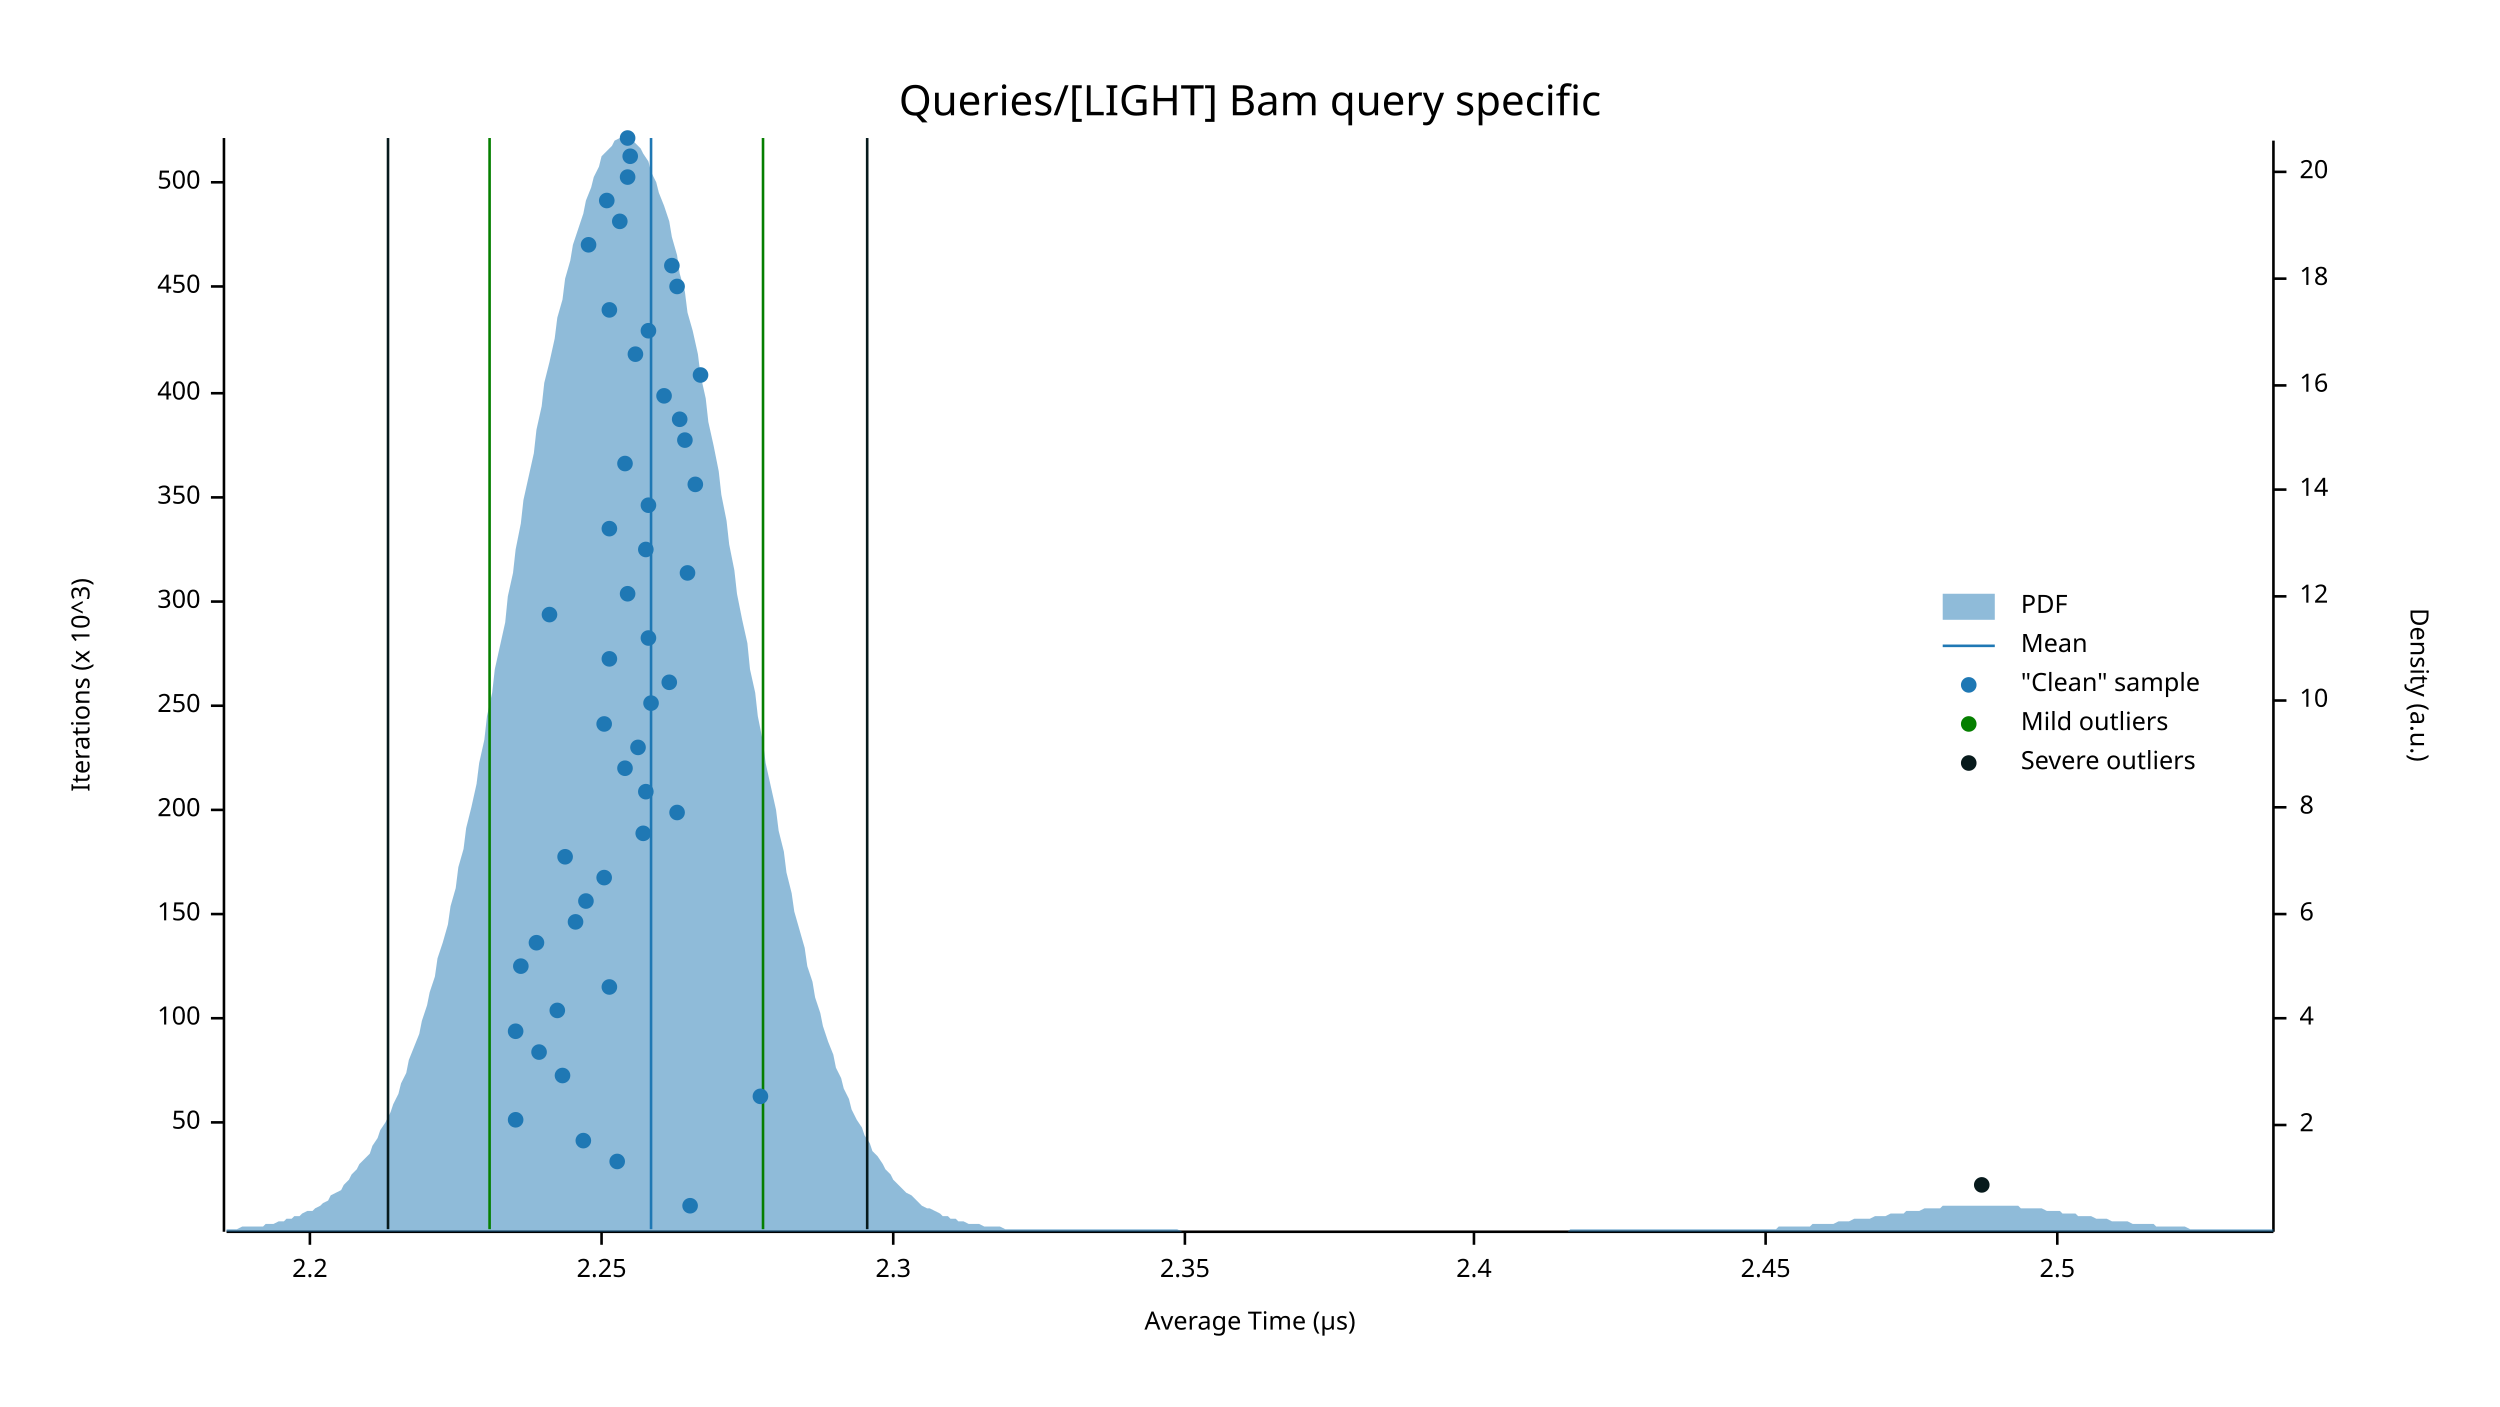
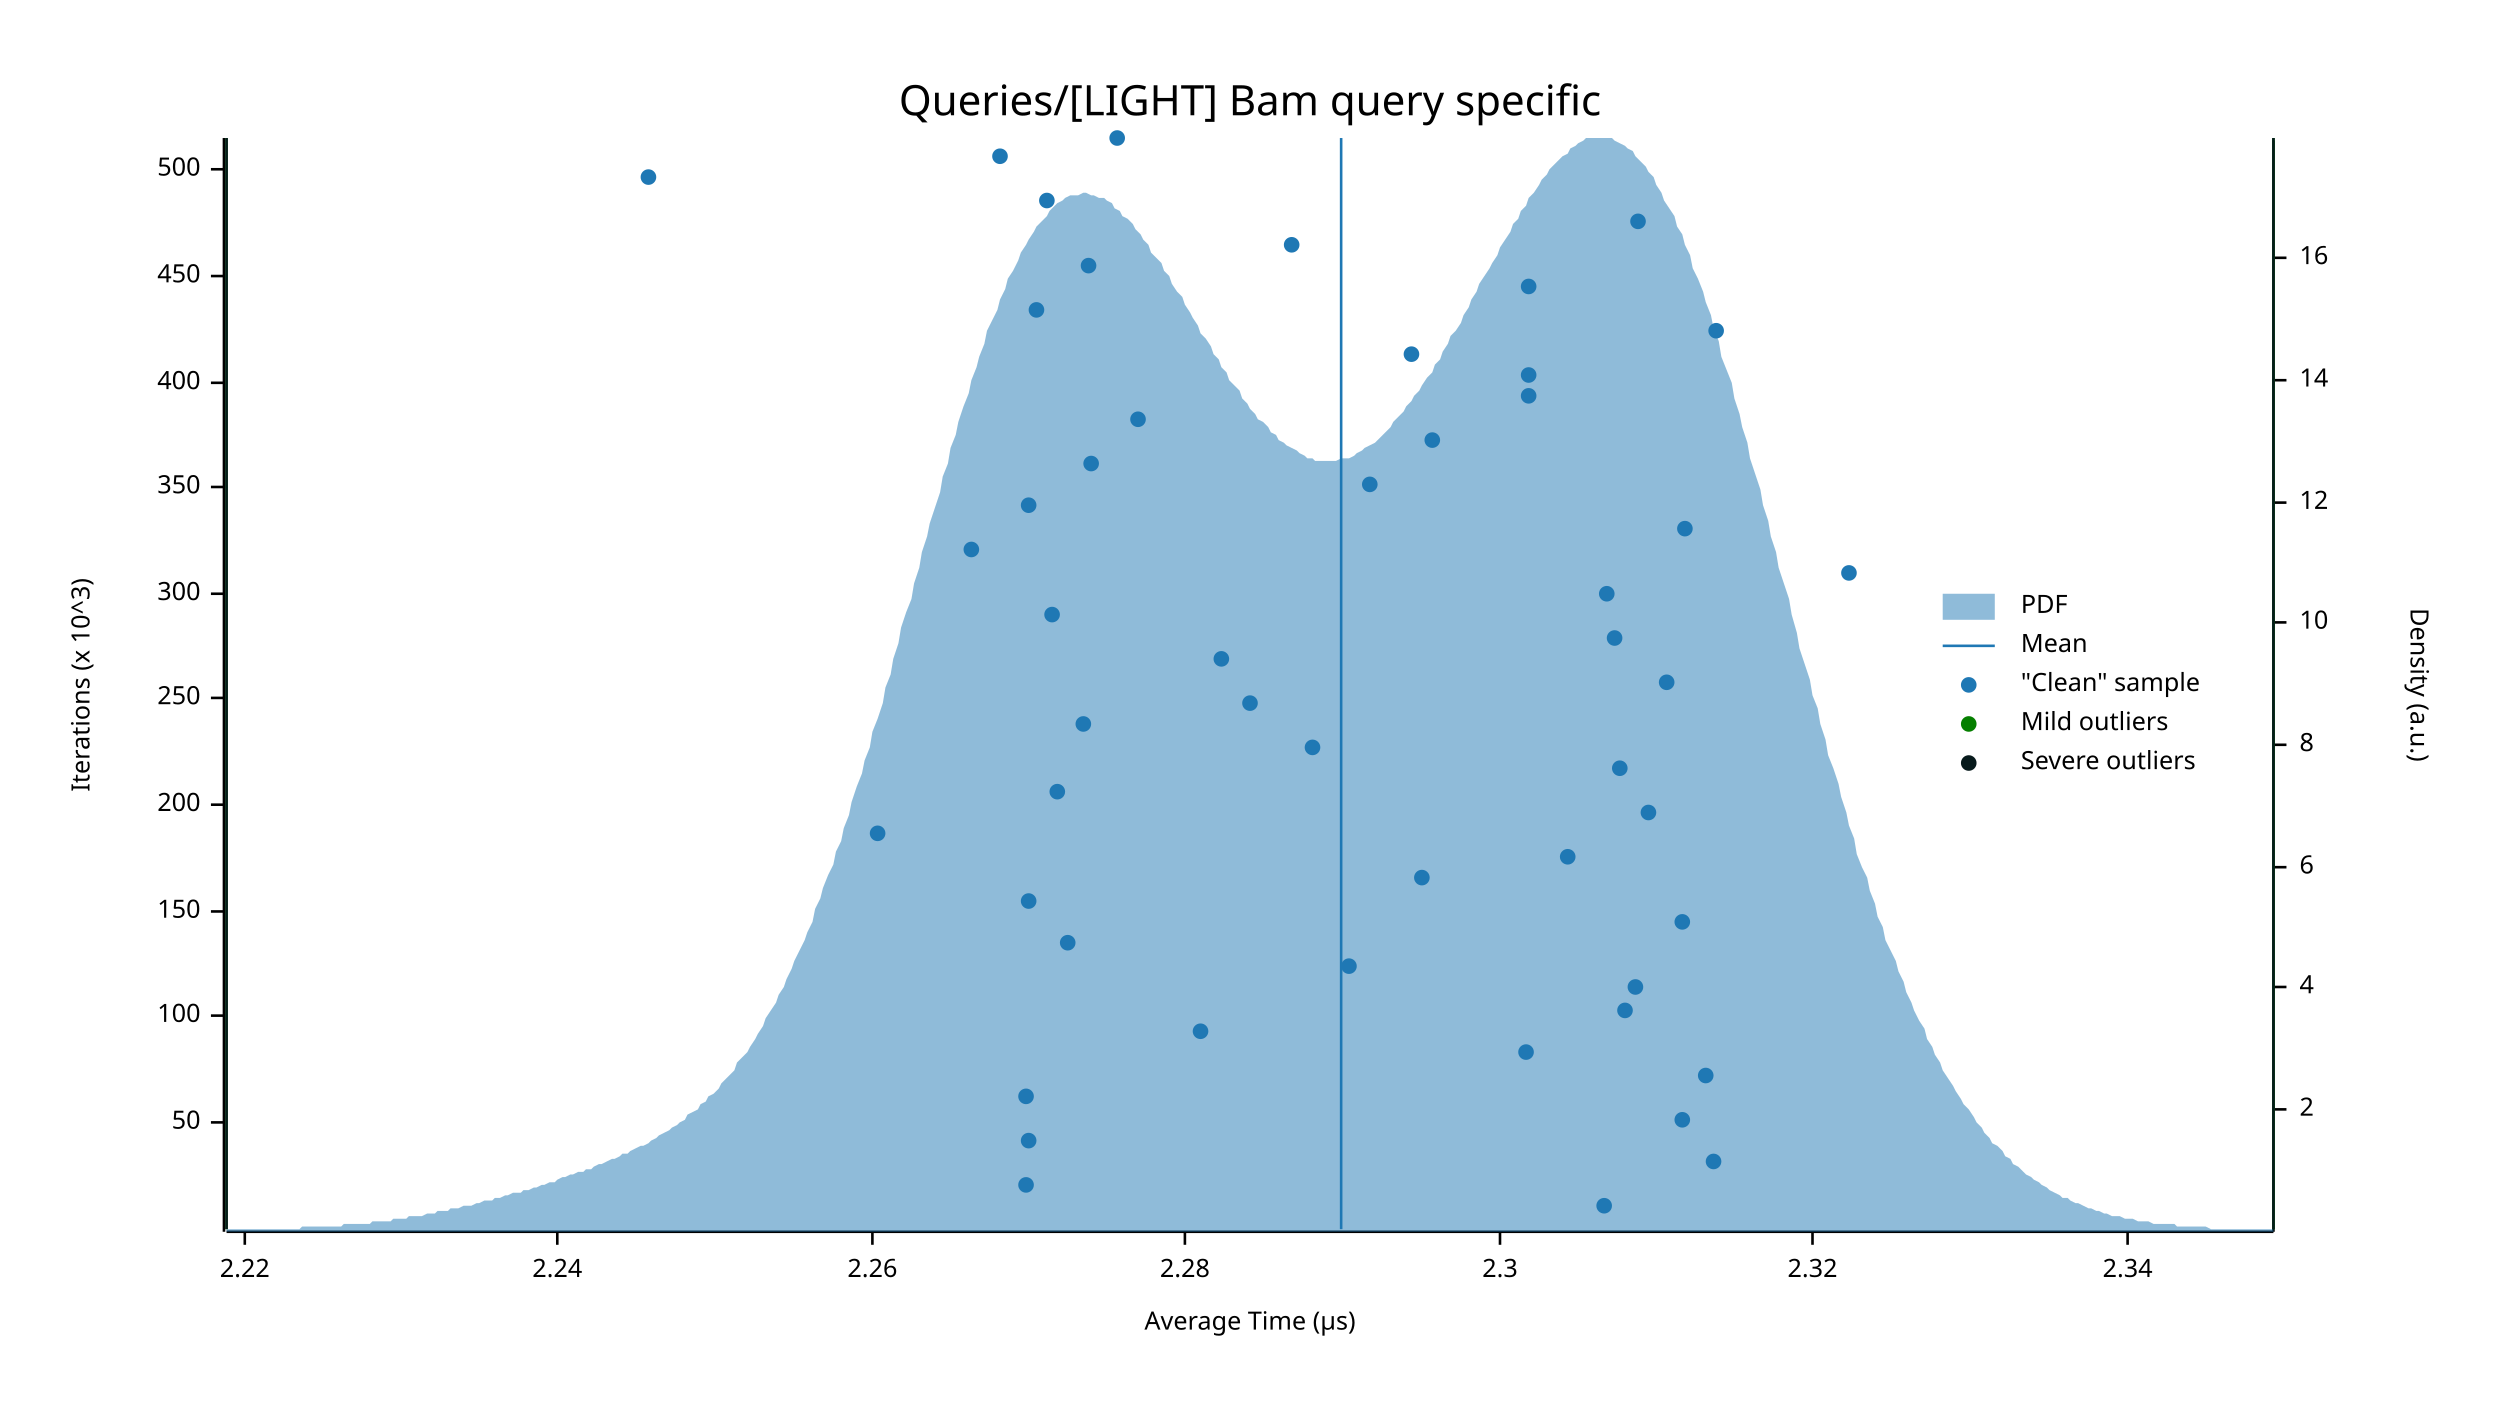
<svg xmlns="http://www.w3.org/2000/svg" width="960" height="540" viewBox="0 0 960 540">
  <text x="480" y="32" dy="0.76em" text-anchor="middle" font-family="sans-serif" font-size="16.129" opacity="1" fill="#000000">
Queries/[LIGHT] Bam query specific
</text>
  <text x="27" y="263" dy="0.76em" text-anchor="middle" font-family="sans-serif" font-size="9.677" opacity="1" fill="#000000" transform="rotate(270, 27, 263)">
Iterations (x 10^3)
</text>
  <text x="480" y="513" dy="-0.5ex" text-anchor="middle" font-family="sans-serif" font-size="9.677" opacity="1" fill="#000000">
Average Time (µs)
</text>
  <polyline fill="none" opacity="1" stroke="#000000" stroke-width="1" points="86,53 86,473 " />
  <text x="77" y="431" dy="0.5ex" text-anchor="end" font-family="sans-serif" font-size="9.677" opacity="1" fill="#000000">
50
</text>
  <polyline fill="none" opacity="1" stroke="#000000" stroke-width="1" points="81,431 86,431 " />
-   <text x="77" y="391" dy="0.5ex" text-anchor="end" font-family="sans-serif" font-size="9.677" opacity="1" fill="#000000">
+   <text x="77" y="390" dy="0.5ex" text-anchor="end" font-family="sans-serif" font-size="9.677" opacity="1" fill="#000000">
100
</text>
-   <polyline fill="none" opacity="1" stroke="#000000" stroke-width="1" points="81,391 86,391 " />
-   <text x="77" y="351" dy="0.5ex" text-anchor="end" font-family="sans-serif" font-size="9.677" opacity="1" fill="#000000">
+   <polyline fill="none" opacity="1" stroke="#000000" stroke-width="1" points="81,390 86,390 " />
+   <text x="77" y="350" dy="0.5ex" text-anchor="end" font-family="sans-serif" font-size="9.677" opacity="1" fill="#000000">
150
</text>
-   <polyline fill="none" opacity="1" stroke="#000000" stroke-width="1" points="81,351 86,351 " />
-   <text x="77" y="311" dy="0.5ex" text-anchor="end" font-family="sans-serif" font-size="9.677" opacity="1" fill="#000000">
+   <polyline fill="none" opacity="1" stroke="#000000" stroke-width="1" points="81,350 86,350 " />
+   <text x="77" y="309" dy="0.5ex" text-anchor="end" font-family="sans-serif" font-size="9.677" opacity="1" fill="#000000">
200
</text>
-   <polyline fill="none" opacity="1" stroke="#000000" stroke-width="1" points="81,311 86,311 " />
-   <text x="77" y="271" dy="0.5ex" text-anchor="end" font-family="sans-serif" font-size="9.677" opacity="1" fill="#000000">
+   <polyline fill="none" opacity="1" stroke="#000000" stroke-width="1" points="81,309 86,309 " />
+   <text x="77" y="268" dy="0.5ex" text-anchor="end" font-family="sans-serif" font-size="9.677" opacity="1" fill="#000000">
250
</text>
-   <polyline fill="none" opacity="1" stroke="#000000" stroke-width="1" points="81,271 86,271 " />
-   <text x="77" y="231" dy="0.5ex" text-anchor="end" font-family="sans-serif" font-size="9.677" opacity="1" fill="#000000">
+   <polyline fill="none" opacity="1" stroke="#000000" stroke-width="1" points="81,268 86,268 " />
+   <text x="77" y="228" dy="0.5ex" text-anchor="end" font-family="sans-serif" font-size="9.677" opacity="1" fill="#000000">
300
</text>
-   <polyline fill="none" opacity="1" stroke="#000000" stroke-width="1" points="81,231 86,231 " />
-   <text x="77" y="191" dy="0.5ex" text-anchor="end" font-family="sans-serif" font-size="9.677" opacity="1" fill="#000000">
+   <polyline fill="none" opacity="1" stroke="#000000" stroke-width="1" points="81,228 86,228 " />
+   <text x="77" y="187" dy="0.5ex" text-anchor="end" font-family="sans-serif" font-size="9.677" opacity="1" fill="#000000">
350
</text>
-   <polyline fill="none" opacity="1" stroke="#000000" stroke-width="1" points="81,191 86,191 " />
-   <text x="77" y="151" dy="0.5ex" text-anchor="end" font-family="sans-serif" font-size="9.677" opacity="1" fill="#000000">
+   <polyline fill="none" opacity="1" stroke="#000000" stroke-width="1" points="81,187 86,187 " />
+   <text x="77" y="147" dy="0.5ex" text-anchor="end" font-family="sans-serif" font-size="9.677" opacity="1" fill="#000000">
400
</text>
-   <polyline fill="none" opacity="1" stroke="#000000" stroke-width="1" points="81,151 86,151 " />
-   <text x="77" y="110" dy="0.5ex" text-anchor="end" font-family="sans-serif" font-size="9.677" opacity="1" fill="#000000">
+   <polyline fill="none" opacity="1" stroke="#000000" stroke-width="1" points="81,147 86,147 " />
+   <text x="77" y="106" dy="0.5ex" text-anchor="end" font-family="sans-serif" font-size="9.677" opacity="1" fill="#000000">
450
</text>
-   <polyline fill="none" opacity="1" stroke="#000000" stroke-width="1" points="81,110 86,110 " />
-   <text x="77" y="70" dy="0.5ex" text-anchor="end" font-family="sans-serif" font-size="9.677" opacity="1" fill="#000000">
+   <polyline fill="none" opacity="1" stroke="#000000" stroke-width="1" points="81,106 86,106 " />
+   <text x="77" y="65" dy="0.5ex" text-anchor="end" font-family="sans-serif" font-size="9.677" opacity="1" fill="#000000">
500
</text>
-   <polyline fill="none" opacity="1" stroke="#000000" stroke-width="1" points="81,70 86,70 " />
+   <polyline fill="none" opacity="1" stroke="#000000" stroke-width="1" points="81,65 86,65 " />
  <polyline fill="none" opacity="1" stroke="#000000" stroke-width="1" points="87,473 873,473 " />
-   <text x="119" y="483" dy="0.76em" text-anchor="middle" font-family="sans-serif" font-size="9.677" opacity="1" fill="#000000">
- 2.2
+   <text x="94" y="483" dy="0.76em" text-anchor="middle" font-family="sans-serif" font-size="9.677" opacity="1" fill="#000000">
+ 2.22
</text>
-   <polyline fill="none" opacity="1" stroke="#000000" stroke-width="1" points="119,473 119,478 " />
-   <text x="231" y="483" dy="0.76em" text-anchor="middle" font-family="sans-serif" font-size="9.677" opacity="1" fill="#000000">
- 2.25
+   <polyline fill="none" opacity="1" stroke="#000000" stroke-width="1" points="94,473 94,478 " />
+   <text x="214" y="483" dy="0.76em" text-anchor="middle" font-family="sans-serif" font-size="9.677" opacity="1" fill="#000000">
+ 2.24
</text>
-   <polyline fill="none" opacity="1" stroke="#000000" stroke-width="1" points="231,473 231,478 " />
-   <text x="343" y="483" dy="0.76em" text-anchor="middle" font-family="sans-serif" font-size="9.677" opacity="1" fill="#000000">
+   <polyline fill="none" opacity="1" stroke="#000000" stroke-width="1" points="214,473 214,478 " />
+   <text x="335" y="483" dy="0.76em" text-anchor="middle" font-family="sans-serif" font-size="9.677" opacity="1" fill="#000000">
+ 2.26
+ </text>
+   <polyline fill="none" opacity="1" stroke="#000000" stroke-width="1" points="335,473 335,478 " />
+   <text x="455" y="483" dy="0.76em" text-anchor="middle" font-family="sans-serif" font-size="9.677" opacity="1" fill="#000000">
+ 2.28
+ </text>
+   <polyline fill="none" opacity="1" stroke="#000000" stroke-width="1" points="455,473 455,478 " />
+   <text x="576" y="483" dy="0.76em" text-anchor="middle" font-family="sans-serif" font-size="9.677" opacity="1" fill="#000000">
2.3
</text>
-   <polyline fill="none" opacity="1" stroke="#000000" stroke-width="1" points="343,473 343,478 " />
-   <text x="455" y="483" dy="0.76em" text-anchor="middle" font-family="sans-serif" font-size="9.677" opacity="1" fill="#000000">
- 2.35
+   <polyline fill="none" opacity="1" stroke="#000000" stroke-width="1" points="576,473 576,478 " />
+   <text x="696" y="483" dy="0.76em" text-anchor="middle" font-family="sans-serif" font-size="9.677" opacity="1" fill="#000000">
+ 2.32
</text>
-   <polyline fill="none" opacity="1" stroke="#000000" stroke-width="1" points="455,473 455,478 " />
-   <text x="566" y="483" dy="0.76em" text-anchor="middle" font-family="sans-serif" font-size="9.677" opacity="1" fill="#000000">
- 2.4
+   <polyline fill="none" opacity="1" stroke="#000000" stroke-width="1" points="696,473 696,478 " />
+   <text x="817" y="483" dy="0.76em" text-anchor="middle" font-family="sans-serif" font-size="9.677" opacity="1" fill="#000000">
+ 2.34
</text>
-   <polyline fill="none" opacity="1" stroke="#000000" stroke-width="1" points="566,473 566,478 " />
-   <text x="678" y="483" dy="0.76em" text-anchor="middle" font-family="sans-serif" font-size="9.677" opacity="1" fill="#000000">
- 2.45
- </text>
-   <polyline fill="none" opacity="1" stroke="#000000" stroke-width="1" points="678,473 678,478 " />
-   <text x="790" y="483" dy="0.76em" text-anchor="middle" font-family="sans-serif" font-size="9.677" opacity="1" fill="#000000">
- 2.5
- </text>
-   <polyline fill="none" opacity="1" stroke="#000000" stroke-width="1" points="790,473 790,478 " />
+   <polyline fill="none" opacity="1" stroke="#000000" stroke-width="1" points="817,473 817,478 " />
  <text x="933" y="263" dy="0.76em" text-anchor="middle" font-family="sans-serif" font-size="9.677" opacity="1" fill="#000000" transform="rotate(90, 933, 263)">
Density (a.u.)
</text>
  <polyline fill="none" opacity="1" stroke="#000000" stroke-width="1" points="873,54 873,473 " />
-   <text x="883" y="432" dy="0.5ex" text-anchor="start" font-family="sans-serif" font-size="9.677" opacity="1" fill="#000000">
+   <text x="883" y="426" dy="0.5ex" text-anchor="start" font-family="sans-serif" font-size="9.677" opacity="1" fill="#000000">
2
</text>
-   <polyline fill="none" opacity="1" stroke="#000000" stroke-width="1" points="873,432 878,432 " />
-   <text x="883" y="391" dy="0.5ex" text-anchor="start" font-family="sans-serif" font-size="9.677" opacity="1" fill="#000000">
+   <polyline fill="none" opacity="1" stroke="#000000" stroke-width="1" points="873,426 878,426 " />
+   <text x="883" y="379" dy="0.5ex" text-anchor="start" font-family="sans-serif" font-size="9.677" opacity="1" fill="#000000">
4
</text>
-   <polyline fill="none" opacity="1" stroke="#000000" stroke-width="1" points="873,391 878,391 " />
-   <text x="883" y="351" dy="0.5ex" text-anchor="start" font-family="sans-serif" font-size="9.677" opacity="1" fill="#000000">
+   <polyline fill="none" opacity="1" stroke="#000000" stroke-width="1" points="873,379 878,379 " />
+   <text x="883" y="333" dy="0.5ex" text-anchor="start" font-family="sans-serif" font-size="9.677" opacity="1" fill="#000000">
6
</text>
-   <polyline fill="none" opacity="1" stroke="#000000" stroke-width="1" points="873,351 878,351 " />
-   <text x="883" y="310" dy="0.5ex" text-anchor="start" font-family="sans-serif" font-size="9.677" opacity="1" fill="#000000">
+   <polyline fill="none" opacity="1" stroke="#000000" stroke-width="1" points="873,333 878,333 " />
+   <text x="883" y="286" dy="0.5ex" text-anchor="start" font-family="sans-serif" font-size="9.677" opacity="1" fill="#000000">
8
</text>
-   <polyline fill="none" opacity="1" stroke="#000000" stroke-width="1" points="873,310 878,310 " />
-   <text x="883" y="269" dy="0.5ex" text-anchor="start" font-family="sans-serif" font-size="9.677" opacity="1" fill="#000000">
+   <polyline fill="none" opacity="1" stroke="#000000" stroke-width="1" points="873,286 878,286 " />
+   <text x="883" y="239" dy="0.5ex" text-anchor="start" font-family="sans-serif" font-size="9.677" opacity="1" fill="#000000">
10
</text>
-   <polyline fill="none" opacity="1" stroke="#000000" stroke-width="1" points="873,269 878,269 " />
-   <text x="883" y="229" dy="0.5ex" text-anchor="start" font-family="sans-serif" font-size="9.677" opacity="1" fill="#000000">
+   <polyline fill="none" opacity="1" stroke="#000000" stroke-width="1" points="873,239 878,239 " />
+   <text x="883" y="193" dy="0.5ex" text-anchor="start" font-family="sans-serif" font-size="9.677" opacity="1" fill="#000000">
12
</text>
-   <polyline fill="none" opacity="1" stroke="#000000" stroke-width="1" points="873,229 878,229 " />
-   <text x="883" y="188" dy="0.5ex" text-anchor="start" font-family="sans-serif" font-size="9.677" opacity="1" fill="#000000">
+   <polyline fill="none" opacity="1" stroke="#000000" stroke-width="1" points="873,193 878,193 " />
+   <text x="883" y="146" dy="0.5ex" text-anchor="start" font-family="sans-serif" font-size="9.677" opacity="1" fill="#000000">
14
</text>
-   <polyline fill="none" opacity="1" stroke="#000000" stroke-width="1" points="873,188 878,188 " />
-   <text x="883" y="148" dy="0.5ex" text-anchor="start" font-family="sans-serif" font-size="9.677" opacity="1" fill="#000000">
+   <polyline fill="none" opacity="1" stroke="#000000" stroke-width="1" points="873,146 878,146 " />
+   <text x="883" y="99" dy="0.5ex" text-anchor="start" font-family="sans-serif" font-size="9.677" opacity="1" fill="#000000">
16
</text>
-   <polyline fill="none" opacity="1" stroke="#000000" stroke-width="1" points="873,148 878,148 " />
-   <text x="883" y="107" dy="0.5ex" text-anchor="start" font-family="sans-serif" font-size="9.677" opacity="1" fill="#000000">
- 18
- </text>
-   <polyline fill="none" opacity="1" stroke="#000000" stroke-width="1" points="873,107 878,107 " />
-   <text x="883" y="66" dy="0.5ex" text-anchor="start" font-family="sans-serif" font-size="9.677" opacity="1" fill="#000000">
- 20
- </text>
-   <polyline fill="none" opacity="1" stroke="#000000" stroke-width="1" points="873,66 878,66 " />
-   <polygon opacity="0.5" fill="#1F78B4" points="87,472 88,472 90,472 91,472 93,471 94,471 96,471 98,471 99,471 101,471 102,470 104,470 105,470 107,469 109,469 110,468 112,468 113,467 115,467 116,466 118,465 120,465 121,464 123,463 124,462 126,461 127,459 129,458 131,457 132,455 134,453 135,451 137,449 138,447 140,445 142,443 143,440 145,437 146,434 148,431 150,427 151,424 153,420 154,416 156,412 157,407 159,402 161,397 162,392 164,386 165,381 167,375 168,368 170,362 172,355 173,348 175,341 176,333 178,326 179,318 181,310 183,301 184,293 186,284 187,275 189,266 190,257 192,248 194,239 195,229 197,220 198,211 200,201 201,192 203,183 205,174 206,165 208,156 209,147 211,139 213,130 214,122 216,115 217,107 219,100 220,94 222,88 224,82 225,77 227,72 228,68 230,64 231,60 233,58 235,56 236,54 238,53 239,53 241,53 242,53 244,55 246,57 247,59 249,62 250,66 252,70 253,74 255,79 257,85 258,91 260,98 261,105 263,112 264,120 266,127 268,136 269,144 271,153 272,162 274,171 276,181 277,190 279,200 280,209 282,219 283,228 285,238 287,247 288,257 290,266 291,275 293,285 294,293 296,302 298,311 299,319 301,327 302,335 304,343 305,350 307,357 309,364 310,371 312,377 313,383 315,389 316,394 318,400 320,405 321,410 323,414 324,418 326,422 327,426 329,430 331,433 332,436 334,439 335,442 337,444 339,447 340,449 342,451 343,453 345,455 346,456 348,458 350,459 351,460 353,462 354,463 356,464 357,464 359,465 361,466 362,467 364,467 365,468 367,468 368,469 370,469 372,470 373,470 375,470 376,470 378,471 379,471 381,471 383,471 384,471 386,472 387,472 389,472 391,472 392,472 394,472 395,472 397,472 398,472 400,472 402,472 403,472 405,472 406,472 408,472 409,472 411,472 413,472 414,472 416,472 417,472 419,472 420,472 422,472 424,472 425,472 427,472 428,472 430,472 431,472 433,472 435,472 436,472 438,472 439,472 441,472 442,472 444,472 446,472 447,472 449,472 450,472 452,472 454,473 455,473 457,473 458,473 460,473 461,473 463,473 465,473 466,473 468,473 469,473 471,473 472,473 474,473 476,473 477,473 479,473 480,473 482,473 483,473 485,473 487,473 488,473 490,473 491,473 493,473 494,473 496,473 498,473 499,473 501,473 502,473 504,473 505,473 507,473 509,473 510,473 512,473 513,473 515,473 517,473 518,473 520,473 521,473 523,473 524,473 526,473 528,473 529,473 531,473 532,473 534,473 535,473 537,473 539,473 540,473 542,473 543,473 545,473 546,473 548,473 550,473 551,473 553,473 554,473 556,473 557,473 559,473 561,473 562,473 564,473 565,473 567,473 568,473 570,473 572,473 573,473 575,473 576,473 578,473 580,473 581,473 583,473 584,473 586,473 587,473 589,473 591,473 592,473 594,473 595,473 597,473 598,473 600,473 602,473 603,472 605,472 606,472 608,472 609,472 611,472 613,472 614,472 616,472 617,472 619,472 620,472 622,472 624,472 625,472 627,472 628,472 630,472 632,472 633,472 635,472 636,472 638,472 639,472 641,472 643,472 644,472 646,472 647,472 649,472 650,472 652,472 654,472 655,472 657,472 658,472 660,472 661,472 663,472 665,472 666,472 668,472 669,472 671,472 672,472 674,472 676,472 677,472 679,472 680,472 682,472 683,471 685,471 687,471 688,471 690,471 691,471 693,471 695,471 696,470 698,470 699,470 701,470 702,470 704,470 706,469 707,469 709,469 710,469 712,468 713,468 715,468 717,468 718,468 720,467 721,467 723,467 724,467 726,466 728,466 729,466 731,466 732,465 734,465 735,465 737,465 739,464 740,464 742,464 743,464 745,464 746,463 748,463 750,463 751,463 753,463 754,463 756,463 758,463 759,463 761,463 762,463 764,463 765,463 767,463 769,463 770,463 772,463 773,463 775,463 776,464 778,464 780,464 781,464 783,464 784,464 786,465 787,465 789,465 791,465 792,466 794,466 795,466 797,466 798,467 800,467 802,467 803,467 805,468 806,468 808,468 809,468 811,469 813,469 814,469 816,469 817,469 819,470 821,470 822,470 824,470 825,470 827,470 828,471 830,471 832,471 833,471 835,471 836,471 838,471 839,471 841,472 843,472 844,472 846,472 847,472 849,472 850,472 852,472 854,472 855,472 857,472 858,472 860,472 861,472 863,472 865,472 866,472 868,472 869,472 871,472 873,472 873,473 87,473 " />
-   <polyline fill="none" opacity="1" stroke="#1F78B4" stroke-width="1" points="250,472 250,53 " />
-   <polyline fill="none" opacity="1" stroke="#057F00" stroke-width="1" points="188,472 188,53 " />
-   <polyline fill="none" opacity="1" stroke="#057F00" stroke-width="1" points="293,472 293,53 " />
-   <polyline fill="none" opacity="1" stroke="#071A1C" stroke-width="1" points="149,472 149,53 " />
-   <polyline fill="none" opacity="1" stroke="#071A1C" stroke-width="1" points="333,472 333,53 " />
-   <circle cx="265" cy="463" r="3" opacity="1" fill="#1F78B4" stroke="none" stroke-width="1" />
-   <circle cx="237" cy="446" r="3" opacity="1" fill="#1F78B4" stroke="none" stroke-width="1" />
-   <circle cx="224" cy="438" r="3" opacity="1" fill="#1F78B4" stroke="none" stroke-width="1" />
-   <circle cx="198" cy="430" r="3" opacity="1" fill="#1F78B4" stroke="none" stroke-width="1" />
-   <circle cx="292" cy="421" r="3" opacity="1" fill="#1F78B4" stroke="none" stroke-width="1" />
-   <circle cx="216" cy="413" r="3" opacity="1" fill="#1F78B4" stroke="none" stroke-width="1" />
-   <circle cx="207" cy="404" r="3" opacity="1" fill="#1F78B4" stroke="none" stroke-width="1" />
-   <circle cx="198" cy="396" r="3" opacity="1" fill="#1F78B4" stroke="none" stroke-width="1" />
-   <circle cx="214" cy="388" r="3" opacity="1" fill="#1F78B4" stroke="none" stroke-width="1" />
-   <circle cx="234" cy="379" r="3" opacity="1" fill="#1F78B4" stroke="none" stroke-width="1" />
-   <circle cx="200" cy="371" r="3" opacity="1" fill="#1F78B4" stroke="none" stroke-width="1" />
-   <circle cx="206" cy="362" r="3" opacity="1" fill="#1F78B4" stroke="none" stroke-width="1" />
-   <circle cx="221" cy="354" r="3" opacity="1" fill="#1F78B4" stroke="none" stroke-width="1" />
-   <circle cx="225" cy="346" r="3" opacity="1" fill="#1F78B4" stroke="none" stroke-width="1" />
-   <circle cx="232" cy="337" r="3" opacity="1" fill="#1F78B4" stroke="none" stroke-width="1" />
-   <circle cx="217" cy="329" r="3" opacity="1" fill="#1F78B4" stroke="none" stroke-width="1" />
-   <circle cx="247" cy="320" r="3" opacity="1" fill="#1F78B4" stroke="none" stroke-width="1" />
-   <circle cx="260" cy="312" r="3" opacity="1" fill="#1F78B4" stroke="none" stroke-width="1" />
-   <circle cx="248" cy="304" r="3" opacity="1" fill="#1F78B4" stroke="none" stroke-width="1" />
-   <circle cx="240" cy="295" r="3" opacity="1" fill="#1F78B4" stroke="none" stroke-width="1" />
-   <circle cx="245" cy="287" r="3" opacity="1" fill="#1F78B4" stroke="none" stroke-width="1" />
-   <circle cx="232" cy="278" r="3" opacity="1" fill="#1F78B4" stroke="none" stroke-width="1" />
-   <circle cx="250" cy="270" r="3" opacity="1" fill="#1F78B4" stroke="none" stroke-width="1" />
-   <circle cx="257" cy="262" r="3" opacity="1" fill="#1F78B4" stroke="none" stroke-width="1" />
-   <circle cx="234" cy="253" r="3" opacity="1" fill="#1F78B4" stroke="none" stroke-width="1" />
-   <circle cx="249" cy="245" r="3" opacity="1" fill="#1F78B4" stroke="none" stroke-width="1" />
-   <circle cx="211" cy="236" r="3" opacity="1" fill="#1F78B4" stroke="none" stroke-width="1" />
-   <circle cx="241" cy="228" r="3" opacity="1" fill="#1F78B4" stroke="none" stroke-width="1" />
-   <circle cx="264" cy="220" r="3" opacity="1" fill="#1F78B4" stroke="none" stroke-width="1" />
-   <circle cx="248" cy="211" r="3" opacity="1" fill="#1F78B4" stroke="none" stroke-width="1" />
-   <circle cx="234" cy="203" r="3" opacity="1" fill="#1F78B4" stroke="none" stroke-width="1" />
-   <circle cx="249" cy="194" r="3" opacity="1" fill="#1F78B4" stroke="none" stroke-width="1" />
-   <circle cx="267" cy="186" r="3" opacity="1" fill="#1F78B4" stroke="none" stroke-width="1" />
-   <circle cx="240" cy="178" r="3" opacity="1" fill="#1F78B4" stroke="none" stroke-width="1" />
-   <circle cx="263" cy="169" r="3" opacity="1" fill="#1F78B4" stroke="none" stroke-width="1" />
-   <circle cx="261" cy="161" r="3" opacity="1" fill="#1F78B4" stroke="none" stroke-width="1" />
-   <circle cx="255" cy="152" r="3" opacity="1" fill="#1F78B4" stroke="none" stroke-width="1" />
-   <circle cx="269" cy="144" r="3" opacity="1" fill="#1F78B4" stroke="none" stroke-width="1" />
-   <circle cx="244" cy="136" r="3" opacity="1" fill="#1F78B4" stroke="none" stroke-width="1" />
-   <circle cx="249" cy="127" r="3" opacity="1" fill="#1F78B4" stroke="none" stroke-width="1" />
-   <circle cx="234" cy="119" r="3" opacity="1" fill="#1F78B4" stroke="none" stroke-width="1" />
-   <circle cx="260" cy="110" r="3" opacity="1" fill="#1F78B4" stroke="none" stroke-width="1" />
-   <circle cx="258" cy="102" r="3" opacity="1" fill="#1F78B4" stroke="none" stroke-width="1" />
-   <circle cx="226" cy="94" r="3" opacity="1" fill="#1F78B4" stroke="none" stroke-width="1" />
-   <circle cx="238" cy="85" r="3" opacity="1" fill="#1F78B4" stroke="none" stroke-width="1" />
-   <circle cx="233" cy="77" r="3" opacity="1" fill="#1F78B4" stroke="none" stroke-width="1" />
-   <circle cx="241" cy="68" r="3" opacity="1" fill="#1F78B4" stroke="none" stroke-width="1" />
-   <circle cx="242" cy="60" r="3" opacity="1" fill="#1F78B4" stroke="none" stroke-width="1" />
-   <circle cx="241" cy="53" r="3" opacity="1" fill="#1F78B4" stroke="none" stroke-width="1" />
-   <circle cx="761" cy="455" r="3" opacity="1" fill="#071A1C" stroke="none" stroke-width="1" />
+   <polyline fill="none" opacity="1" stroke="#000000" stroke-width="1" points="873,99 878,99 " />
+   <polygon opacity="0.5" fill="#1F78B4" points="87,472 88,472 90,472 91,472 93,472 94,472 96,472 98,472 99,472 101,472 102,472 104,472 105,472 107,472 109,472 110,472 112,472 113,472 115,472 116,471 118,471 120,471 121,471 123,471 124,471 126,471 127,471 129,471 131,471 132,470 134,470 135,470 137,470 138,470 140,470 142,470 143,469 145,469 146,469 148,469 150,469 151,468 153,468 154,468 156,468 157,467 159,467 161,467 162,467 164,466 165,466 167,466 168,465 170,465 172,465 173,464 175,464 176,464 178,463 179,463 181,463 183,462 184,462 186,461 187,461 189,461 190,460 192,460 194,459 195,459 197,458 198,458 200,458 201,457 203,457 205,456 206,456 208,455 209,455 211,454 213,454 214,453 216,452 217,452 219,451 220,451 222,450 224,450 225,449 227,449 228,448 230,447 231,447 233,446 235,445 236,445 238,444 239,443 241,443 242,442 244,441 246,440 247,440 249,439 250,438 252,437 253,436 255,435 257,434 258,433 260,432 261,431 263,430 264,428 266,427 268,426 269,424 271,423 272,421 274,420 276,418 277,416 279,414 280,413 282,411 283,408 285,406 287,404 288,402 290,399 291,397 293,394 294,391 296,388 298,385 299,382 301,379 302,376 304,372 305,369 307,365 309,361 310,358 312,354 313,349 315,345 316,341 318,336 320,332 321,327 323,323 324,318 326,313 327,308 329,302 331,297 332,292 334,287 335,281 337,276 339,270 340,264 342,259 343,253 345,247 346,241 348,235 350,230 351,224 353,218 354,212 356,206 357,201 359,195 361,189 362,183 364,178 365,172 367,167 368,162 370,156 372,151 373,146 375,141 376,137 378,132 379,127 381,123 383,119 384,115 386,111 387,107 389,104 391,100 392,97 394,94 395,92 397,89 398,87 400,85 402,83 403,81 405,79 406,78 408,77 409,76 411,75 413,75 414,75 416,74 417,74 419,75 420,75 422,76 424,76 425,77 427,78 428,80 430,81 431,83 433,84 435,86 436,88 438,90 439,92 441,94 442,97 444,99 446,101 447,104 449,106 450,109 452,112 454,114 455,117 457,120 458,122 460,125 461,128 463,130 465,133 466,136 468,138 469,141 471,143 472,146 474,148 476,150 477,153 479,155 480,157 482,159 483,161 485,162 487,164 488,166 490,167 491,169 493,170 494,171 496,172 498,173 499,174 501,175 502,176 504,176 505,177 507,177 509,177 510,177 512,177 513,177 515,176 517,176 518,176 520,175 521,174 523,173 524,172 526,171 528,170 529,169 531,167 532,166 534,164 535,162 537,160 539,158 540,156 542,154 543,152 545,150 546,148 548,145 550,143 551,140 553,138 554,135 556,132 557,129 559,127 561,124 562,121 564,118 565,115 567,112 568,109 570,106 572,103 573,101 575,98 576,95 578,92 580,89 581,86 583,84 584,81 586,79 587,76 589,74 591,71 592,69 594,67 595,65 597,63 598,62 600,60 602,59 603,57 605,56 606,55 608,54 609,53 611,53 613,53 614,53 616,53 617,53 619,53 620,54 622,55 624,56 625,57 627,58 628,60 630,62 632,64 633,66 635,68 636,71 638,74 639,77 641,80 643,83 644,87 646,90 647,94 649,98 650,103 652,107 654,112 655,116 657,121 658,126 660,131 661,137 663,142 665,147 666,153 668,159 669,164 671,170 672,176 674,182 676,188 677,194 679,200 680,206 682,212 683,218 685,224 687,230 688,236 690,243 691,249 693,255 695,261 696,267 698,272 699,278 701,284 702,290 704,295 706,301 707,306 709,312 710,317 712,322 713,328 715,333 717,337 718,342 720,347 721,352 723,356 724,361 726,365 728,369 729,373 731,377 732,381 734,385 735,388 737,392 739,395 740,399 742,402 743,405 745,408 746,411 748,414 750,417 751,419 753,422 754,424 756,426 758,429 759,431 761,433 762,435 764,437 765,439 767,440 769,442 770,444 772,445 773,447 775,448 776,449 778,451 780,452 781,453 783,454 784,455 786,456 787,457 789,458 791,459 792,460 794,460 795,461 797,462 798,462 800,463 802,464 803,464 805,465 806,465 808,466 809,466 811,467 813,467 814,467 816,468 817,468 819,468 821,469 822,469 824,469 825,469 827,470 828,470 830,470 832,470 833,470 835,470 836,471 838,471 839,471 841,471 843,471 844,471 846,471 847,471 849,472 850,472 852,472 854,472 855,472 857,472 858,472 860,472 861,472 863,472 865,472 866,472 868,472 869,472 871,472 873,472 873,473 87,473 " />
+   <polyline fill="none" opacity="1" stroke="#1F78B4" stroke-width="1" points="515,472 515,53 " />
+   <polyline fill="none" opacity="1" stroke="#057F00" stroke-width="1" points="87,472 87,53 " />
+   <polyline fill="none" opacity="1" stroke="#057F00" stroke-width="1" points="873,472 873,53 " />
+   <polyline fill="none" opacity="1" stroke="#071A1C" stroke-width="1" points="87,472 87,53 " />
+   <polyline fill="none" opacity="1" stroke="#071A1C" stroke-width="1" points="873,472 873,53 " />
+   <circle cx="616" cy="463" r="3" opacity="1" fill="#1F78B4" stroke="none" stroke-width="1" />
+   <circle cx="394" cy="455" r="3" opacity="1" fill="#1F78B4" stroke="none" stroke-width="1" />
+   <circle cx="658" cy="446" r="3" opacity="1" fill="#1F78B4" stroke="none" stroke-width="1" />
+   <circle cx="395" cy="438" r="3" opacity="1" fill="#1F78B4" stroke="none" stroke-width="1" />
+   <circle cx="646" cy="430" r="3" opacity="1" fill="#1F78B4" stroke="none" stroke-width="1" />
+   <circle cx="394" cy="421" r="3" opacity="1" fill="#1F78B4" stroke="none" stroke-width="1" />
+   <circle cx="655" cy="413" r="3" opacity="1" fill="#1F78B4" stroke="none" stroke-width="1" />
+   <circle cx="586" cy="404" r="3" opacity="1" fill="#1F78B4" stroke="none" stroke-width="1" />
+   <circle cx="461" cy="396" r="3" opacity="1" fill="#1F78B4" stroke="none" stroke-width="1" />
+   <circle cx="624" cy="388" r="3" opacity="1" fill="#1F78B4" stroke="none" stroke-width="1" />
+   <circle cx="628" cy="379" r="3" opacity="1" fill="#1F78B4" stroke="none" stroke-width="1" />
+   <circle cx="518" cy="371" r="3" opacity="1" fill="#1F78B4" stroke="none" stroke-width="1" />
+   <circle cx="410" cy="362" r="3" opacity="1" fill="#1F78B4" stroke="none" stroke-width="1" />
+   <circle cx="646" cy="354" r="3" opacity="1" fill="#1F78B4" stroke="none" stroke-width="1" />
+   <circle cx="395" cy="346" r="3" opacity="1" fill="#1F78B4" stroke="none" stroke-width="1" />
+   <circle cx="546" cy="337" r="3" opacity="1" fill="#1F78B4" stroke="none" stroke-width="1" />
+   <circle cx="602" cy="329" r="3" opacity="1" fill="#1F78B4" stroke="none" stroke-width="1" />
+   <circle cx="337" cy="320" r="3" opacity="1" fill="#1F78B4" stroke="none" stroke-width="1" />
+   <circle cx="633" cy="312" r="3" opacity="1" fill="#1F78B4" stroke="none" stroke-width="1" />
+   <circle cx="406" cy="304" r="3" opacity="1" fill="#1F78B4" stroke="none" stroke-width="1" />
+   <circle cx="622" cy="295" r="3" opacity="1" fill="#1F78B4" stroke="none" stroke-width="1" />
+   <circle cx="504" cy="287" r="3" opacity="1" fill="#1F78B4" stroke="none" stroke-width="1" />
+   <circle cx="416" cy="278" r="3" opacity="1" fill="#1F78B4" stroke="none" stroke-width="1" />
+   <circle cx="480" cy="270" r="3" opacity="1" fill="#1F78B4" stroke="none" stroke-width="1" />
+   <circle cx="640" cy="262" r="3" opacity="1" fill="#1F78B4" stroke="none" stroke-width="1" />
+   <circle cx="469" cy="253" r="3" opacity="1" fill="#1F78B4" stroke="none" stroke-width="1" />
+   <circle cx="620" cy="245" r="3" opacity="1" fill="#1F78B4" stroke="none" stroke-width="1" />
+   <circle cx="404" cy="236" r="3" opacity="1" fill="#1F78B4" stroke="none" stroke-width="1" />
+   <circle cx="617" cy="228" r="3" opacity="1" fill="#1F78B4" stroke="none" stroke-width="1" />
+   <circle cx="710" cy="220" r="3" opacity="1" fill="#1F78B4" stroke="none" stroke-width="1" />
+   <circle cx="373" cy="211" r="3" opacity="1" fill="#1F78B4" stroke="none" stroke-width="1" />
+   <circle cx="647" cy="203" r="3" opacity="1" fill="#1F78B4" stroke="none" stroke-width="1" />
+   <circle cx="395" cy="194" r="3" opacity="1" fill="#1F78B4" stroke="none" stroke-width="1" />
+   <circle cx="526" cy="186" r="3" opacity="1" fill="#1F78B4" stroke="none" stroke-width="1" />
+   <circle cx="419" cy="178" r="3" opacity="1" fill="#1F78B4" stroke="none" stroke-width="1" />
+   <circle cx="550" cy="169" r="3" opacity="1" fill="#1F78B4" stroke="none" stroke-width="1" />
+   <circle cx="437" cy="161" r="3" opacity="1" fill="#1F78B4" stroke="none" stroke-width="1" />
+   <circle cx="587" cy="152" r="3" opacity="1" fill="#1F78B4" stroke="none" stroke-width="1" />
+   <circle cx="587" cy="144" r="3" opacity="1" fill="#1F78B4" stroke="none" stroke-width="1" />
+   <circle cx="542" cy="136" r="3" opacity="1" fill="#1F78B4" stroke="none" stroke-width="1" />
+   <circle cx="659" cy="127" r="3" opacity="1" fill="#1F78B4" stroke="none" stroke-width="1" />
+   <circle cx="398" cy="119" r="3" opacity="1" fill="#1F78B4" stroke="none" stroke-width="1" />
+   <circle cx="587" cy="110" r="3" opacity="1" fill="#1F78B4" stroke="none" stroke-width="1" />
+   <circle cx="418" cy="102" r="3" opacity="1" fill="#1F78B4" stroke="none" stroke-width="1" />
+   <circle cx="496" cy="94" r="3" opacity="1" fill="#1F78B4" stroke="none" stroke-width="1" />
+   <circle cx="629" cy="85" r="3" opacity="1" fill="#1F78B4" stroke="none" stroke-width="1" />
+   <circle cx="402" cy="77" r="3" opacity="1" fill="#1F78B4" stroke="none" stroke-width="1" />
+   <circle cx="249" cy="68" r="3" opacity="1" fill="#1F78B4" stroke="none" stroke-width="1" />
+   <circle cx="384" cy="60" r="3" opacity="1" fill="#1F78B4" stroke="none" stroke-width="1" />
+   <circle cx="429" cy="53" r="3" opacity="1" fill="#1F78B4" stroke="none" stroke-width="1" />
  <text x="776" y="228" dy="0.76em" text-anchor="start" font-family="sans-serif" font-size="9.677" opacity="1" fill="#000000">
PDF
</text>
  <text x="776" y="243" dy="0.76em" text-anchor="start" font-family="sans-serif" font-size="9.677" opacity="1" fill="#000000">
Mean
</text>
  <text x="776" y="258" dy="0.76em" text-anchor="start" font-family="sans-serif" font-size="9.677" opacity="1" fill="#000000">
"Clean" sample
</text>
  <text x="776" y="273" dy="0.76em" text-anchor="start" font-family="sans-serif" font-size="9.677" opacity="1" fill="#000000">
Mild outliers
</text>
  <text x="776" y="288" dy="0.76em" text-anchor="start" font-family="sans-serif" font-size="9.677" opacity="1" fill="#000000">
Severe outliers
</text>
  <rect x="746" y="228" width="20" height="10" opacity="0.5" fill="#1F78B4" stroke="none" />
  <polyline fill="none" opacity="1" stroke="#1F78B4" stroke-width="1" points="746,248 766,248 " />
  <circle cx="756" cy="263" r="3" opacity="1" fill="#1F78B4" stroke="none" stroke-width="1" />
  <circle cx="756" cy="278" r="3" opacity="1" fill="#057F00" stroke="none" stroke-width="1" />
  <circle cx="756" cy="293" r="3" opacity="1" fill="#071A1C" stroke="none" stroke-width="1" />
</svg>
